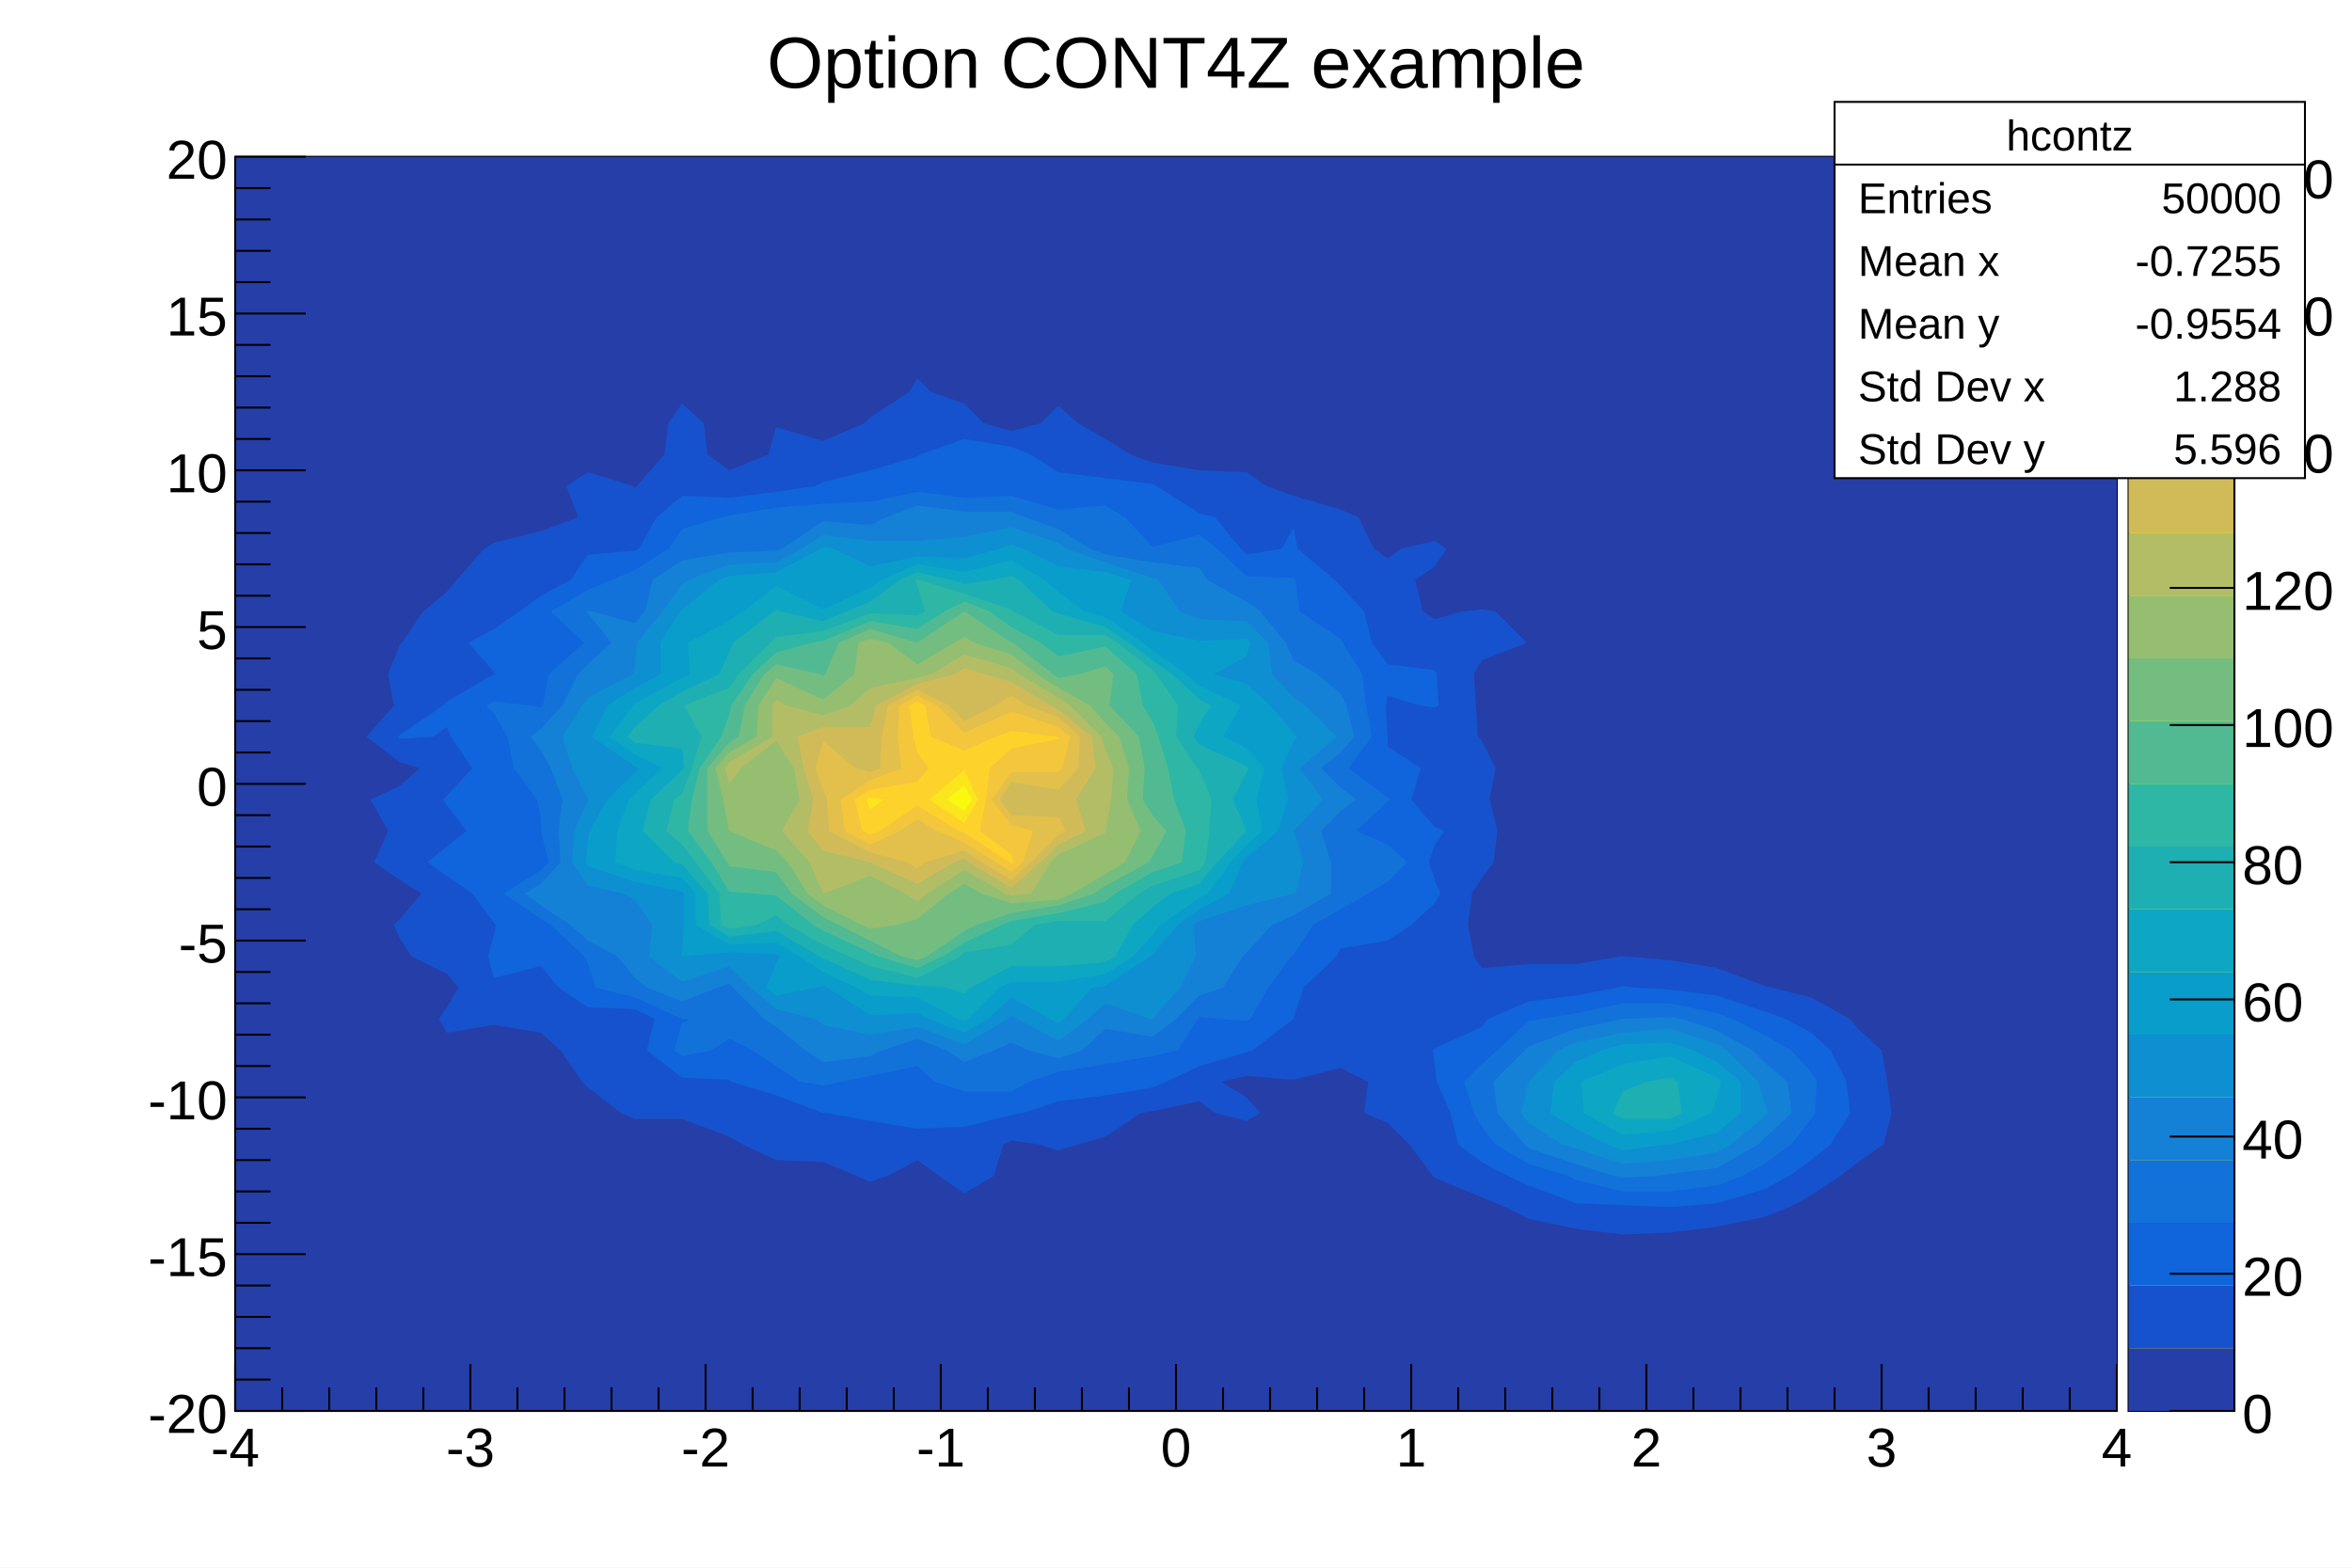
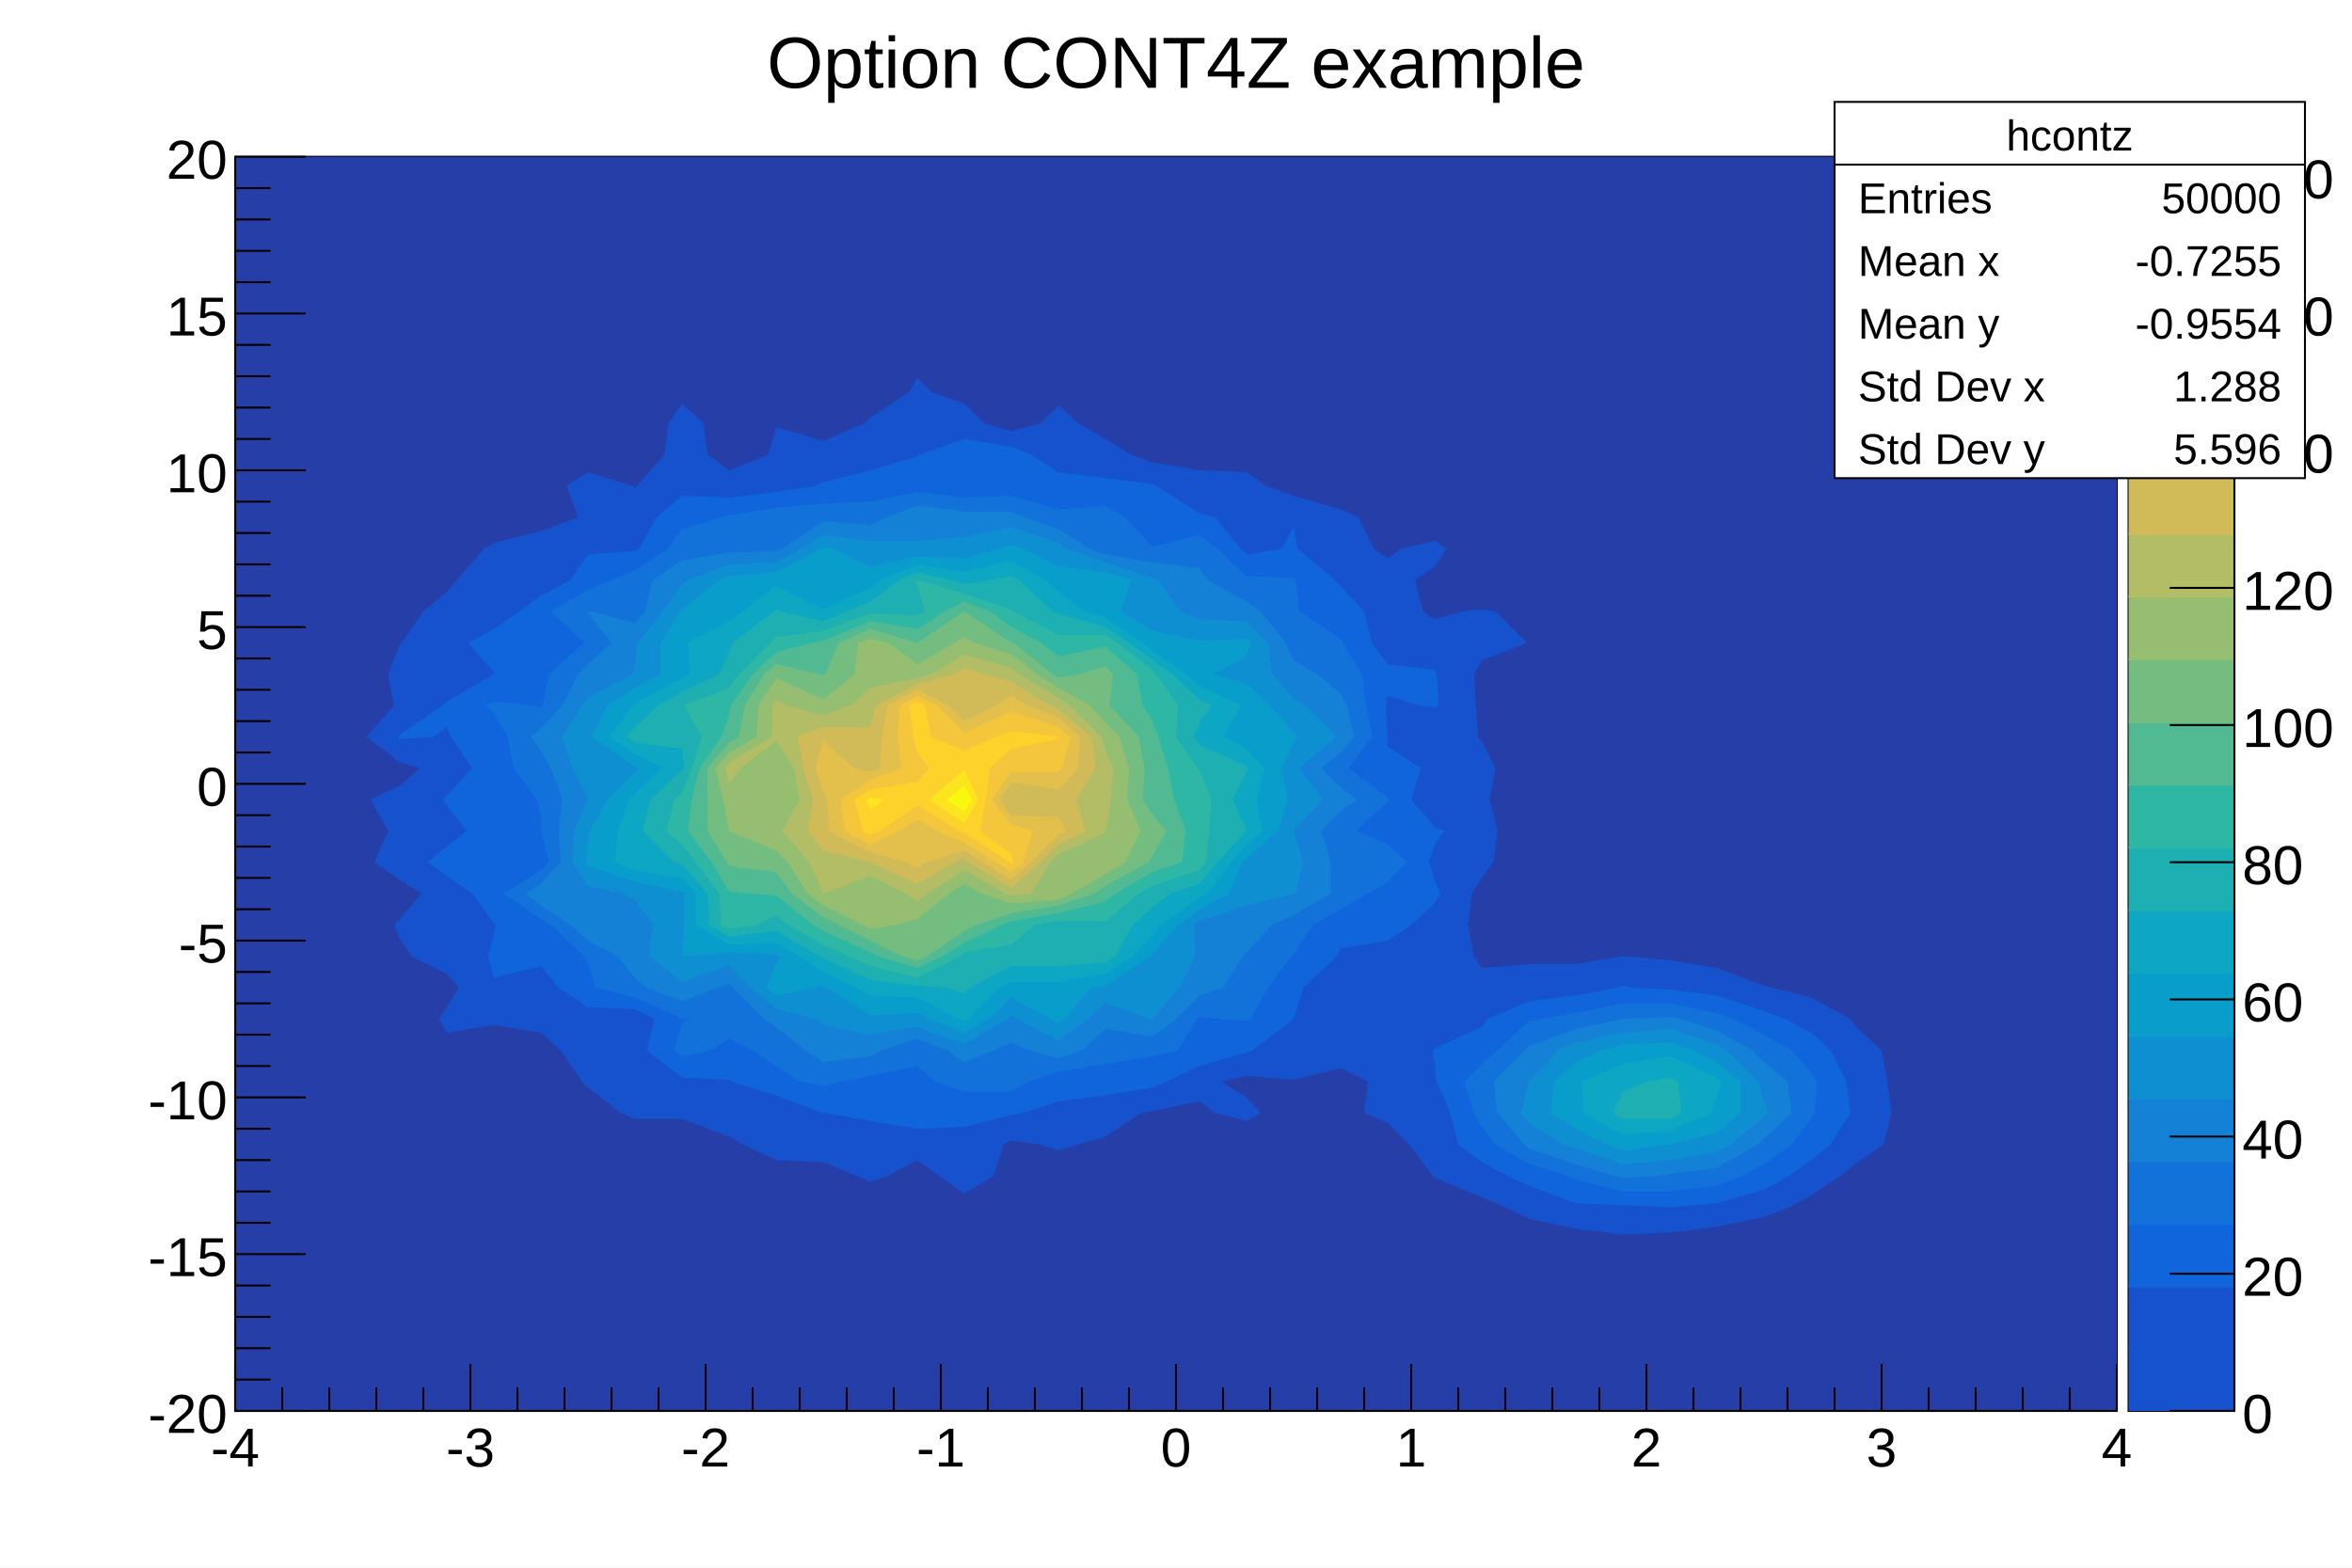
<svg xmlns="http://www.w3.org/2000/svg" viewBox="0 0 1200 800" preserveAspectRatio="none" width="1200" height="800">
  <path d="M0,0H1200V800H0Z" style="fill: white;" />
  <g>
    <g transform="translate(120,80)">
      <path d="M0,0H960V640H0Z" style="fill: white; stroke: black; stroke-width: 1;" />
      <svg x="0" y="0" overflow="hidden" width="960" height="640" viewBox="0 0 960 640">
        <g>
          <path d="M0,0h960v640h-960z" style="fill: #263ea8;" />
          <path d="M228,126l11,10l2,16l11,8l20,-8l4,-14l24,7l21,-9l3,-3l20,-13l4,-7l7,7l17,6l10,10l14,4l15,-4l9,-9l10,9l14,8l13,8l11,4l24,4l24,1l10,7l14,5l24,7l9,4l8,16l7,5l7,-5l17,-4l6,4l-6,9l-10,7l4,16l6,4l14,-4l10,-1l7,1l16,16l-23,9l-4,7l1,16l1,16l2,2l7,14l-3,16l4,16l-2,16l-6,8l-5,8l-2,16l3,16l4,6l24,-2h24l23,-4h1h1l23,2l24,4l24,9l4,1l20,5l20,11l4,5l12,11l3,16l2,16l-4,16l-13,9l-9,7l-15,10l-11,6l-13,5l-24,5l-24,3l-24,1l-24,-3l-24,-5l-12,-6l-12,-5l-24,-10l-1,-1l-12,-16l-11,-11l-12,-5l2,-16l-14,-7l-24,6l-24,-2l-13,3l13,8l7,8l-7,4l-16,-4l-8,-6l-24,5l-6,1l-18,12l-14,4l-10,3l-10,-3l-14,-2l-4,2l-5,16l-15,9l-13,-9l-11,-8l-15,8l-9,3l-7,-3l-17,-7l-24,-1l-17,-8l-7,-4l-24,-9h-24l-7,-3l-17,-13l-3,-3l-11,-16l-10,-9l-24,-4l-24,4l-4,-7l4,-6l6,-10l-6,-7l-18,-9l-6,-9l-3,-7l3,-3l11,-13l-11,-7l-13,-9l7,-16l-9,-16l15,-7l10,-9l-10,-3l-17,-13l14,-16l-3,-16l6,-15l1,-1l11,-16l12,-10l5,-6l14,-16l5,-3l24,-6l19,-7l-6,-16l11,-7l23,7l1,1l1,-1l14,-16l2,-16z" style="fill: #1652cd;" />
          <path d="M275,488h1z" style="fill: #1652cd;" />
          <path d="M588,455l-1,1l1,2l1,-2z" style="fill: #1652cd;" />
          <path d="M612,326l-1,2l1,2l14,-2z" style="fill: #1652cd;" />
          <path d="M348,134l-4,2h4h1z" style="fill: #1652cd;" />
          <path d="M756,428l24,8l11,4l13,7l10,9l8,16l2,16l-10,16l-10,8l-11,8l-13,7l-24,7l-24,2l-24,-1l-24,-1l-24,-9l-11,-5l-13,-7l-12,-9l-4,-16l-7,-16l-1,-9l-1,-7l1,-1l24,-11l3,-4l21,-9l24,-3l21,-4l3,-1l6,1l18,1z" style="fill: #1064dc;" />
          <path d="M396,148l10,4l14,9l24,3l24,3l2,1l22,14l8,2l13,16l3,3l18,-3l6,-11l2,11l19,16l3,3l12,13l4,16l8,11l24,3l1,2l1,16l-2,1l-8,-1l-16,-5l-1,5l1,16v5l17,11l-5,16l12,14l5,2l-5,7l-3,9l3,9l3,7l-3,5l-12,11l-12,8l-24,4l-2,4l-17,16l-5,16l-21,16l-3,1l-24,7l-17,8l-7,3l-24,4l-24,3l-18,6l-6,1l-24,6l-24,1l-24,-4l-22,-4h-2l-24,-9l-23,-7l-1,-1l-24,-1l-18,-14l4,-16l-10,-5l-24,-1l-15,-10l-9,-11l-24,6l-3,-11l3,-11l1,-5l-1,-1l-11,-15l-13,-9l-10,-7l10,-8l10,-8l-10,-13l-2,-3l2,-2l13,-14l-11,-16l-2,-5l-7,5l-17,1l-1,-1l1,-1l22,-15l2,-2l24,-14h1l-1,-1l-13,-15l13,-7l13,-9l11,-8l15,-8l9,-13l24,-2l2,-1l9,-16l13,-11l24,1l24,-3l20,-3l4,-2l24,-6l24,-7l1,-1l23,-8z" style="fill: #1064dc;" />
          <path d="M764,440l16,8l14,8l10,11l3,5l-1,16l-2,3l-10,13l-14,10l-11,6l-13,5l-24,3h-24l-24,-6l-4,-2l-20,-6l-17,-10l-7,-9l-4,-7l-5,-16l9,-9l8,-7l16,-15l6,-1l18,-3l24,-5h24l24,5z" style="fill: #1272d9;" />
          <path d="M420,180l24,-2l10,6l14,15l24,-6l9,7l15,14l24,1l1,1l2,16l21,14l1,2l10,16l2,16l3,16l-12,16l20,15l1,1l-1,1l-16,15l16,7l10,9l-10,10l-10,6l-14,8l-14,8l-10,15l-1,1l-12,16l-9,16l-2,1l-14,-1l-10,-1l-1,1l-10,16l-13,3l-24,4l-24,4l-15,5l-9,5h-24l-15,-5l-9,-8l-24,5l-15,3l-9,2l-12,-2l-12,-8l-12,-8l-12,-6l-9,6l-15,3l-4,-3l4,-14l4,-2h-4l-24,-11l-20,-5l-4,-12l-2,-4l-17,-16l-5,-3l-19,-13l19,-12l4,-4l-4,-16v-7l-2,-9l-12,-16l-3,-16l-7,-12l-4,-4l4,-2l19,2l5,1l1,-1l3,-16l18,-16l-17,-16l19,-11l12,-5l12,-5l17,-11l7,-10l20,-6l4,-1l24,-4l24,-2l24,-1l24,-5l24,3l24,-1z" style="fill: #1272d9;" />
          <path d="M738,440l18,6l18,10l6,6l12,10l2,16l-14,13l-3,3l-21,12l-24,3l-6,1l-18,1l-5,-1l-19,-6l-24,-8l-2,-2l-14,-16l-2,-16l16,-16l2,-2l24,-9l24,-5h1l23,-1z" style="fill: #1481d6;" />
          <path d="M403,184l17,6l16,10l8,3l24,4l24,3l4,6l20,11l7,5l13,16l4,9l12,7l12,10l3,6l4,16l-7,8l-10,8l10,10l8,6l-8,6l-10,10l5,16v16l-19,11l-11,5l-13,14l-2,2l-10,16l-12,4l-12,12l-12,9l-24,-4l-12,11l-12,4l-15,-4l-9,-4l-9,4l-15,6l-9,-6l-15,-6l-18,6l-6,3l-24,3l-9,-6l-15,-12l-6,-4l-16,-16l-2,-2l-6,2l-18,7l-18,-7l-6,-5l-9,-11l-15,-8l-9,-8l-15,-10l-8,-6l8,-5l10,-11l-1,-16l2,-16l-6,-16l-5,-9l-5,-7l5,-4l11,-12l8,-16l5,-5l12,-11l-12,-15l-1,-1h1h2l22,6l5,-6l4,-16l15,-10l24,-4l24,-1l3,-1l21,-14l24,2l8,-4l16,-6l24,3h24z" style="fill: #1481d6;" />
          <path d="M761,456l16,16l3,10l2,6l-2,2l-17,14l-7,4l-24,4l-24,2l-24,-8l-7,-2l-17,-11l-4,-5l4,-16l15,-16l9,-4l24,-5l24,-2l24,8z" style="fill: #0e8fd1;" />
          <path d="M468,215l3,1l11,16l10,4l24,1l11,11l2,16l11,12l6,4l16,16l-19,16l12,16l-15,16l5,16l-4,16h-1l-24,6l-24,8l-3,2l1,16l-8,16l-14,16h-1l-23,-8l-9,8l-15,11l-21,-11l-3,-2l-2,2l-22,13l-24,-9l-24,4l-24,-5l-4,-3l-20,-5l-13,-11l-11,-11l-24,8l-17,-13l2,-16l-9,-13l-6,-3l-18,-4l-8,-12l1,-16l7,-16l-8,-16l-5,-16l10,-16l3,-4l23,-12l1,-4l1,-12l13,-16l10,-14l3,-2l21,-8l24,-1l13,-7l11,-7l24,3h24l24,-2l24,-5l24,8l4,3l20,7z" style="fill: #0e8fd1;" />
          <path d="M744,456l12,6l12,10v16l-12,10l-24,6h-2l-22,3l-8,-3l-16,-8l-13,-8l2,-16l11,-10l13,-6l11,-3l24,-1z" style="fill: #099dcc;" />
          <path d="M324,209l24,-5l24,1l18,-5l6,-2l6,2l18,9l24,3l13,4l-5,16l16,10l24,5l24,-1l2,2l-2,7l-17,9l17,5l12,11l12,14l2,2l-2,2l-6,14l3,16l-5,16l-16,14l-2,2l-7,16l-15,8l-11,8l-13,15l-1,1l-23,15l-7,1l-14,16l-3,2l-4,-2l-20,-11l-12,11l-12,7l-18,-7l-6,-3l-24,1l-22,-14l-2,-1l-4,1l-20,4l-5,-4l5,-12l2,-4l-2,-1l-24,-1l-23,2h-1v-2l1,-14v-16l-1,-1l-24,-5l-24,-8l-1,-2l1,-11l1,-5l9,-16l14,-14l2,-2l-2,-1l-22,-15l8,-16l14,-9l13,-7v-16l10,-16l1,-1l19,-15l5,-2l24,-2l23,-12l1,-1l5,1z" style="fill: #099dcc;" />
          <path d="M300,202l-13,14l13,7l17,-7z" style="fill: #099dcc;" />
          <path d="M758,472l-2,8l-3,8l-21,9l-24,2l-20,-11l-1,-16l21,-9l24,-4l24,11z" style="fill: #0da7c3;" />
          <path d="M348,208l24,4l24,-6l17,10l7,6l13,10l11,3l19,13l5,4l17,12l7,6l21,10l-9,16l12,6l9,10l-4,16l3,16l-8,7l-8,9l-12,16l-4,2l-20,14l-4,5l-10,11l-14,9l-24,4h-24l-6,3l-16,16l-2,1l-3,-1l-21,-11l-24,-1l-7,-4l-17,-8l-12,-8l-12,-7l-24,1l-17,-10v-16l-7,-8l-24,-4l-10,-4l1,-16l6,-16l3,-3l14,-13l-14,-7l-13,-9l12,-16l1,-1l24,-13l4,-2l-1,-16l21,-11l7,-5l17,-13l24,12l24,-11l6,-4z" style="fill: #0da7c3;" />
          <path d="M736,472l2,16l-6,3h-24l-5,-3l5,-11l12,-5l12,-2z" style="fill: #1eafb3;" />
          <path d="M365,216l7,2l14,-2l10,-2l4,2l17,16l3,1l24,7l12,8l12,9l10,7l14,13l6,3l-6,9l-3,7l3,4l24,11l1,1l-1,2l-7,14l7,16l-15,16l-9,11l-15,5l-9,7l-10,9l-9,16l-5,3l-24,2h-24l-21,11l-3,3l-9,-3l-15,-1l-24,-3l-24,-11l-2,-1l-22,-13l-24,3l-10,-6l-1,-16l-13,-15l-4,-1l-16,-16l4,-16l16,-15l1,-1l-1,-10l-24,-3l-4,-3l4,-5l12,-11l12,-7l19,-9l5,-11l2,-5l21,-16l1,-1l2,1l22,5l12,-5l12,-5l15,-11l9,-4z" style="fill: #1eafb3;" />
          <path d="M349,216l23,7l24,8l1,1l23,12h24l6,4l18,14l2,2l11,16l-1,16l11,16l1,1l6,15l-1,16l-2,16l-3,4l-24,8l-7,4l-17,14h-24l-12,2l-12,10l-24,4l-2,2l-22,11l-24,-6l-11,-5l-13,-6l-18,-10l-6,-5l-10,5l-14,2l-4,-2l-1,-16l-12,-16l-7,-9l-8,-7l4,-16l4,-3l5,-13l5,-16l-9,-16l23,-9l5,-7l16,-16l3,-3l24,-3l24,-9l24,1l4,-2l-4,-13l-1,-3h1z" style="fill: #2eb7a4;" />
          <path d="M385,232l11,8l15,8l9,7l24,-5l16,14l3,16l5,8l3,8l5,16l3,16l6,16l-2,16l-15,5l-19,11l-5,4l-24,6l-24,4l-5,2l-19,9l-11,7l-13,6l-20,-6l-4,-2l-24,-11l-5,-3l-19,-15l-12,-1l-12,-1l-9,-15l-12,-16l2,-16l4,-16l11,-16l4,-11l1,-5l11,-16l12,-11l18,-5l6,-1l24,-10l24,4l14,-9l10,-5z" style="fill: #52ba92;" />
          <path d="M396,248h1l20,16l3,2l11,-2l13,-4l4,4l-2,16l15,16l3,16l-1,16l5,8l7,8l-7,13l-2,3l-22,12l-6,4l-18,6l-24,4l-18,6l-6,3l-19,13l-5,2l-8,-2l-16,-8l-16,-8l-8,-4l-16,-12l-8,-11l-24,-3l-1,-2l-10,-16v-16v-16l11,-13l5,-3l3,-16l10,-16l6,-5l22,5l2,1l1,-1l7,-16l16,-7l24,7l24,-16z" style="fill: #74bd81;" />
          <path d="M396,254l13,10l11,7l16,9l8,9l7,7l5,16l-1,16l7,16l-8,16l-10,6l-17,10l-7,3l-24,2l-15,-5l-9,-5l-8,5l-16,13l-11,3l-13,2l-4,-2l-20,-10l-8,-6l-10,-16l-6,-6l-24,-10l-3,-16l-4,-16l7,-8l14,-8l1,-16l9,-14l24,11l16,-13l2,-16l6,-2l9,2l15,11l19,-11l5,-3l5,3z" style="fill: #95be71;" />
          <path d="M324,375l-4,1l4,6l3,-6z" style="fill: #95be71;" />
          <path d="M276,306l-8,6l-5,16l13,6l4,-6v-16z" style="fill: #95be71;" />
          <path d="M400,264l20,12l6,4l16,16l2,7l4,9l-1,16l-3,16v1l-24,11l-4,4l-10,16l-10,1l-3,-1l-21,-12l-19,12l-5,4l-6,-4l-18,-9l-24,9l-7,-16l-14,-16l9,-16l-3,-16l-9,-14l-18,14l-6,8l-2,-8l2,-3l22,-13v-16l2,-3l5,3l19,5l14,-5l10,-9l24,-5l7,-2l17,-10l24,7z" style="fill: #b3bd65;" />
          <path d="M416,280l4,2l17,14l2,16l-10,16l5,16l-14,7l-9,9l-15,13l-22,-13l-2,-2l-5,2l-19,11l-24,-11l-24,-6l-8,-10l3,-16l-5,-16l-3,-16l13,-5h24l3,-11l21,-11l19,-5l5,-3l10,3l14,4z" style="fill: #d1bb59;" />
          <path d="M396,324l-2,4l2,3l15,-3z" style="fill: #d1bb59;" />
          <path d="M372,274l-1,6l1,1l3,-1z" style="fill: #d1bb59;" />
          <path d="M404,280l16,6l11,10l-1,16l-10,11l-24,-4l-6,9l6,8l24,1l4,7l-4,2l-14,14l-10,9l-15,-9l-9,-6l-20,6l-4,3l-5,-3l-19,-5l-21,-11l-1,-16l-2,-5l-4,-11l4,-14l16,14l8,2l5,-2l1,-16l3,-16l15,-8l16,8l8,8l16,-8l8,-5z" style="fill: #e2c04b;" />
          <path d="M358,280l14,14l24,-11l24,8l6,5l-4,16l-2,2h-24l-10,14l10,13l11,3l-5,16l-6,5l-8,-5l-16,-10l-14,-6l-10,-6l-9,6l-15,7l-13,-7l-2,-16l15,-10l16,-6l-2,-16l1,-16l9,-5z" style="fill: #f4c63b;" />
          <path d="M348,278l4,2l3,16l17,7l16,-7l8,-3l24,3v1l-24,5l-11,10l-2,16l-3,16l16,12l1,4l-1,1l-1,-1l-23,-15l-3,-1l-21,-13l-19,13l-5,2l-4,-2l-4,-16l8,-5l24,-4l6,-7l-6,-8l-2,-8l-2,-16z" style="fill: #fdd22b;" />
          <path d="M331,328l-7,5l-2,-5l2,-1z" style="fill: #fbe61d;" />
          <path d="M379,328l-7,12l-18,-12l18,-15z" style="fill: #fbe61d;" />
          <path d="M376,328l-4,6l-9,-6l9,-7z" style="fill: #f9f90f;" />
        </g>
      </svg>
      <g>
        <g transform="translate(0,640)">
          <path d="M0,0h960M0,-24v24m24,-12v12m24,-12v12m24,-12v12m24,-12v12m24,-24v24m24,-12v12m24,-12v12m24,-12v12m24,-12v12m24,-24v24m24,-12v12m24,-12v12m24,-12v12m24,-12v12m24,-24v24m24,-12v12m24,-12v12m24,-12v12m24,-12v12m24,-24v24m24,-12v12m24,-12v12m24,-12v12m24,-12v12m24,-24v24m24,-12v12m24,-12v12m24,-12v12m24,-12v12m24,-24v24m24,-12v12m24,-12v12m24,-12v12m24,-12v12m24,-24v24m24,-12v12m24,-12v12m24,-12v12m24,-12v12m24,-24v24" style="stroke: black; stroke-width: 1;" />
          <g font-family="Arial" font-size="28" space="preserve" fill="black" text-anchor="middle">
            <text dy=".8em" transform="translate(0,6)">
       -4
      </text>
            <text dy=".8em" transform="translate(120,6)">
       -3
      </text>
            <text dy=".8em" transform="translate(240,6)">
       -2
      </text>
            <text dy=".8em" transform="translate(360,6)">
       -1
      </text>
            <text dy=".8em" transform="translate(480,6)">
       0
      </text>
            <text dy=".8em" transform="translate(600,6)">
       1
      </text>
            <text dy=".8em" transform="translate(720,6)">
       2
      </text>
            <text dy=".8em" transform="translate(840,6)">
       3
      </text>
            <text dy=".8em" transform="translate(960,6)">
       4
      </text>
          </g>
        </g>
        <g>
          <path d="M0,0v640M36,640h-36m18,-16h-18m18,-16h-18m18,-16h-18m18,-16h-18m36,-16h-36m18,-16h-18m18,-16h-18m18,-16h-18m18,-16h-18m36,-16h-36m18,-16h-18m18,-16h-18m18,-16h-18m18,-16h-18m36,-16h-36m18,-16h-18m18,-16h-18m18,-16h-18m18,-16h-18m36,-16h-36m18,-16h-18m18,-16h-18m18,-16h-18m18,-16h-18m36,-16h-36m18,-16h-18m18,-16h-18m18,-16h-18m18,-16h-18m36,-16h-36m18,-16h-18m18,-16h-18m18,-16h-18m18,-16h-18m36,-16h-36m18,-16h-18m18,-16h-18m18,-16h-18m18,-16h-18m36,-16h-36" style="stroke: black; stroke-width: 1;" />
          <g font-family="Arial" font-size="28" space="preserve" fill="black" text-anchor="end">
            <text dy=".4em" transform="translate(-4,640)">
       -20
      </text>
            <text dy=".4em" transform="translate(-4,560)">
       -15
      </text>
            <text dy=".4em" transform="translate(-4,480)">
       -10
      </text>
            <text dy=".4em" transform="translate(-4,400)">
       -5
      </text>
            <text dy=".4em" transform="translate(-4,320)">
       0
      </text>
            <text dy=".4em" transform="translate(-4,240)">
       5
      </text>
            <text dy=".4em" transform="translate(-4,160)">
       10
      </text>
            <text dy=".4em" transform="translate(-4,80)">
       15
      </text>
            <text dy=".4em" transform="translate(-4)">
       20
      </text>
          </g>
        </g>
      </g>
    </g>
    <g transform="translate(1086,80)">
      <path d="M0,0H54V640H0Z" style="fill: #f9f90f; stroke: black; stroke-width: 1;" />
-       <path d="M0,608H54V640H0Z" style="fill: #263ea8;" />
-       <path d="M0,576H54V608H0Z" style="fill: #1652cd;" />
-       <path d="M0,544H54V576H0Z" style="fill: #1064dc;" />
-       <path d="M0,512H54V544H0Z" style="fill: #1272d9;" />
-       <path d="M0,480H54V512H0Z" style="fill: #1481d6;" />
-       <path d="M0,448H54V480H0Z" style="fill: #0e8fd1;" />
-       <path d="M0,416H54V448H0Z" style="fill: #099dcc;" />
-       <path d="M0,384H54V416H0Z" style="fill: #0da7c3;" />
-       <path d="M0,352H54V384H0Z" style="fill: #1eafb3;" />
-       <path d="M0,320H54V352H0Z" style="fill: #2eb7a4;" />
-       <path d="M0,288H54V320H0Z" style="fill: #52ba92;" />
-       <path d="M0,256H54V288H0Z" style="fill: #74bd81;" />
-       <path d="M0,224H54V256H0Z" style="fill: #95be71;" />
-       <path d="M0,192H54V224H0Z" style="fill: #b3bd65;" />
-       <path d="M0,160H54V192H0Z" style="fill: #d1bb59;" />
-       <path d="M0,128H54V160H0Z" style="fill: #e2c04b;" />
-       <path d="M0,96H54V128H0Z" style="fill: #f4c63b;" />
-       <path d="M0,64H54V96H0Z" style="fill: #fdd22b;" />
-       <path d="M0,32H54V64H0Z" style="fill: #fbe61d;" />
-       <path d="M0,0H54V32H0Z" style="fill: #f9f90f;" />
+       <path d="M0,608H54V640H0Z" style="fill: #1652cd;" />
+       <path d="M0,576H54V609H0Z" style="fill: #1652cd;" />
+       <path d="M0,544H54V577H0Z" style="fill: #1064dc;" />
+       <path d="M0,512H54V545H0Z" style="fill: #1272d9;" />
+       <path d="M0,480H54V513H0Z" style="fill: #1481d6;" />
+       <path d="M0,448H54V481H0Z" style="fill: #0e8fd1;" />
+       <path d="M0,416H54V449H0Z" style="fill: #099dcc;" />
+       <path d="M0,384H54V417H0Z" style="fill: #0da7c3;" />
+       <path d="M0,352H54V385H0Z" style="fill: #1eafb3;" />
+       <path d="M0,320H54V353H0Z" style="fill: #2eb7a4;" />
+       <path d="M0,288H54V321H0Z" style="fill: #52ba92;" />
+       <path d="M0,256H54V289H0Z" style="fill: #74bd81;" />
+       <path d="M0,224H54V257H0Z" style="fill: #95be71;" />
+       <path d="M0,192H54V225H0Z" style="fill: #b3bd65;" />
+       <path d="M0,160H54V193H0Z" style="fill: #d1bb59;" />
+       <path d="M0,128H54V161H0Z" style="fill: #e2c04b;" />
+       <path d="M0,96H54V129H0Z" style="fill: #f4c63b;" />
+       <path d="M0,64H54V97H0Z" style="fill: #fdd22b;" />
+       <path d="M0,32H54V65H0Z" style="fill: #fbe61d;" />
+       <path d="M0,0H54V33H0Z" style="fill: #f9f90f;" />
      <g transform="translate(54)">
        <path d="M0,0v640M0,640h-33m33,-70h-33m33,-70h-33m33,-70h-33m33,-70h-33m33,-70h-33m33,-70h-33m33,-70h-33m33,-70h-33m33,-70h-33" style="stroke: black; stroke-width: 1;" />
        <g font-family="Arial" font-size="28" space="preserve" fill="black" text-anchor="start">
          <text dy=".4em" transform="translate(4,640)">
      0
     </text>
          <text dy=".4em" transform="translate(4,570)">
      20
     </text>
          <text dy=".4em" transform="translate(4,500)">
      40
     </text>
          <text dy=".4em" transform="translate(4,430)">
      60
     </text>
          <text dy=".4em" transform="translate(4,360)">
      80
     </text>
          <text dy=".4em" transform="translate(4,290)">
      100
     </text>
          <text dy=".4em" transform="translate(4,220)">
      120
     </text>
          <text dy=".4em" transform="translate(4,150)">
      140
     </text>
          <text dy=".4em" transform="translate(4,80)">
      160
     </text>
          <text dy=".4em" transform="translate(4,10)">
      180
     </text>
        </g>
      </g>
    </g>
    <g transform="translate(936,52)" font-family="Arial" font-size="22" space="preserve" fill="black">
      <path d="M0,0H240V192H0Z" style="fill: white; stroke: black; stroke-width: 1;" />
      <text text-anchor="middle" dy=".4em" transform="translate(120,16)">
    hcontz
   </text>
      <text text-anchor="start" dy=".4em" transform="translate(12,48)">
    Entries
   </text>
      <text text-anchor="end" dy=".4em" transform="translate(228,48)">
    50000
   </text>
      <text text-anchor="start" dy=".4em" transform="translate(12,80)">
    Mean x
   </text>
      <text text-anchor="end" dy=".4em" transform="translate(228,80)">
    -0.7255
   </text>
      <text text-anchor="start" dy=".4em" transform="translate(12,112)">
    Mean y
   </text>
      <text text-anchor="end" dy=".4em" transform="translate(228,112)">
    -0.9554
   </text>
      <text text-anchor="start" dy=".4em" transform="translate(12,144)">
    Std Dev x
   </text>
      <text text-anchor="end" dy=".4em" transform="translate(228,144)">
    1.288
   </text>
      <text text-anchor="start" dy=".4em" transform="translate(12,176)">
    Std Dev y
   </text>
      <text text-anchor="end" dy=".4em" transform="translate(228,176)">
    5.596
   </text>
      <path d="M0,32h240" style="stroke: black; stroke-width: 1;" />
    </g>
    <g transform="translate(362,4)" font-family="Arial" font-size="37" space="preserve">
      <text fill="black" text-anchor="middle" dy=".4em" transform="translate(238,26)">
    Option CONT4Z example
   </text>
    </g>
  </g>
</svg>
